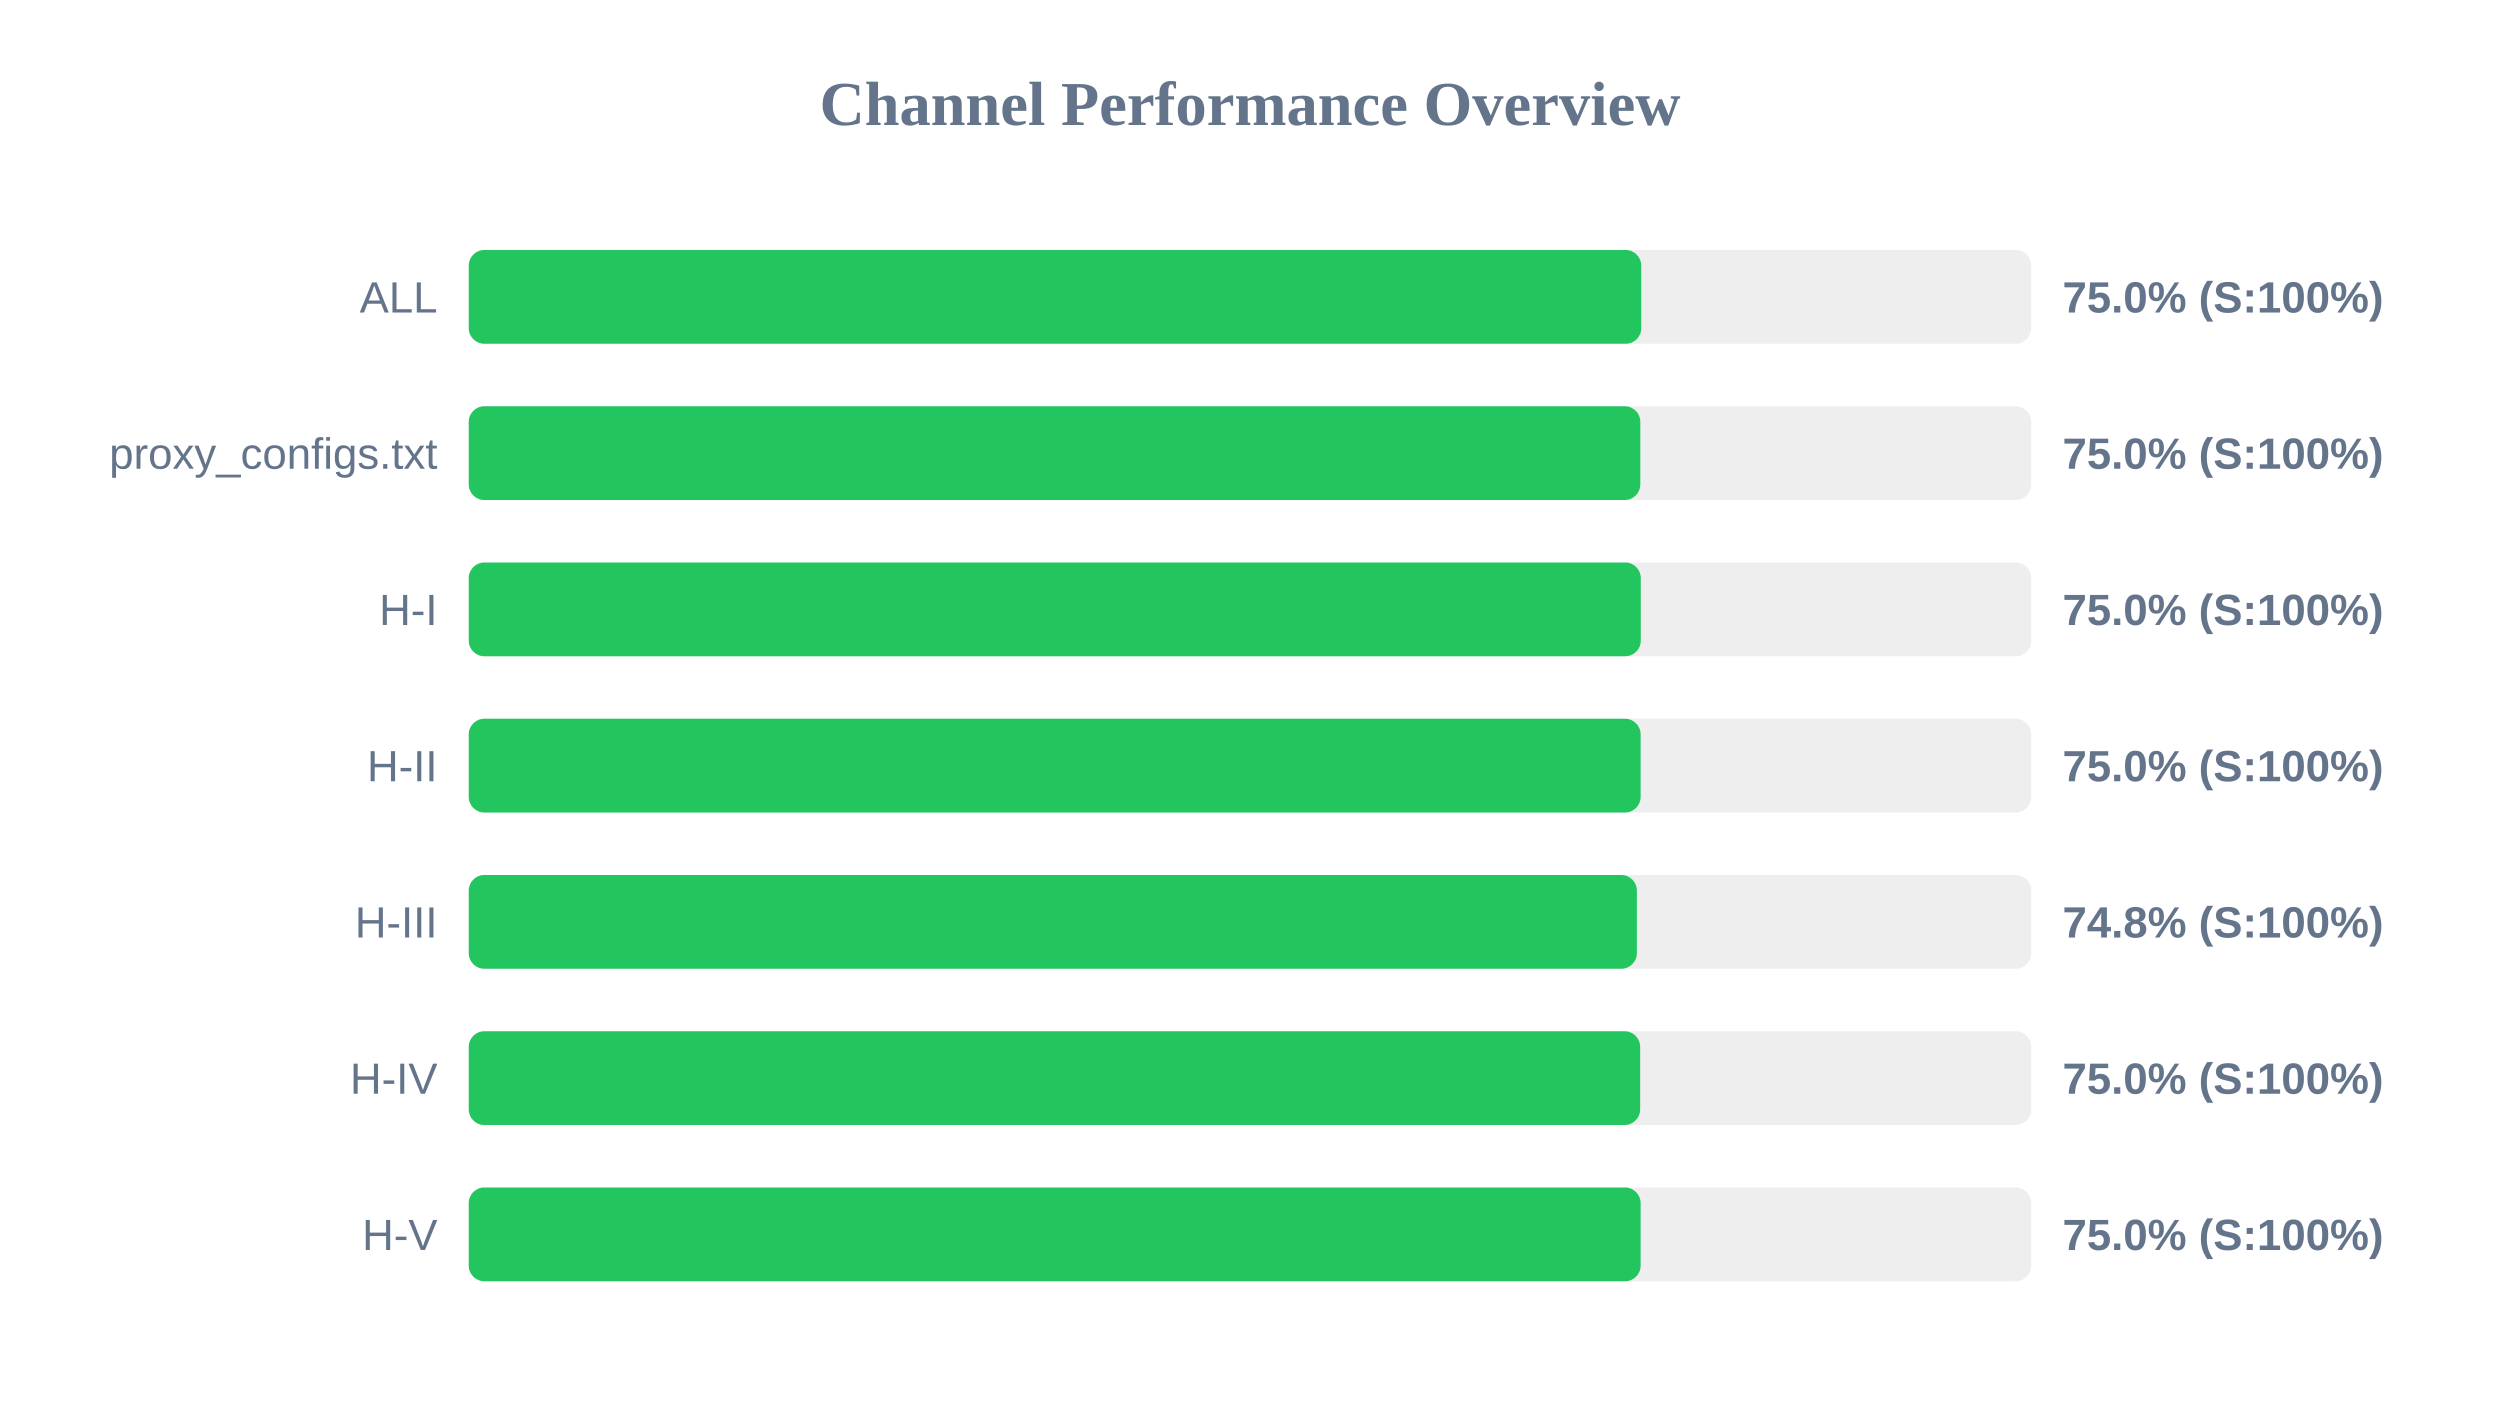
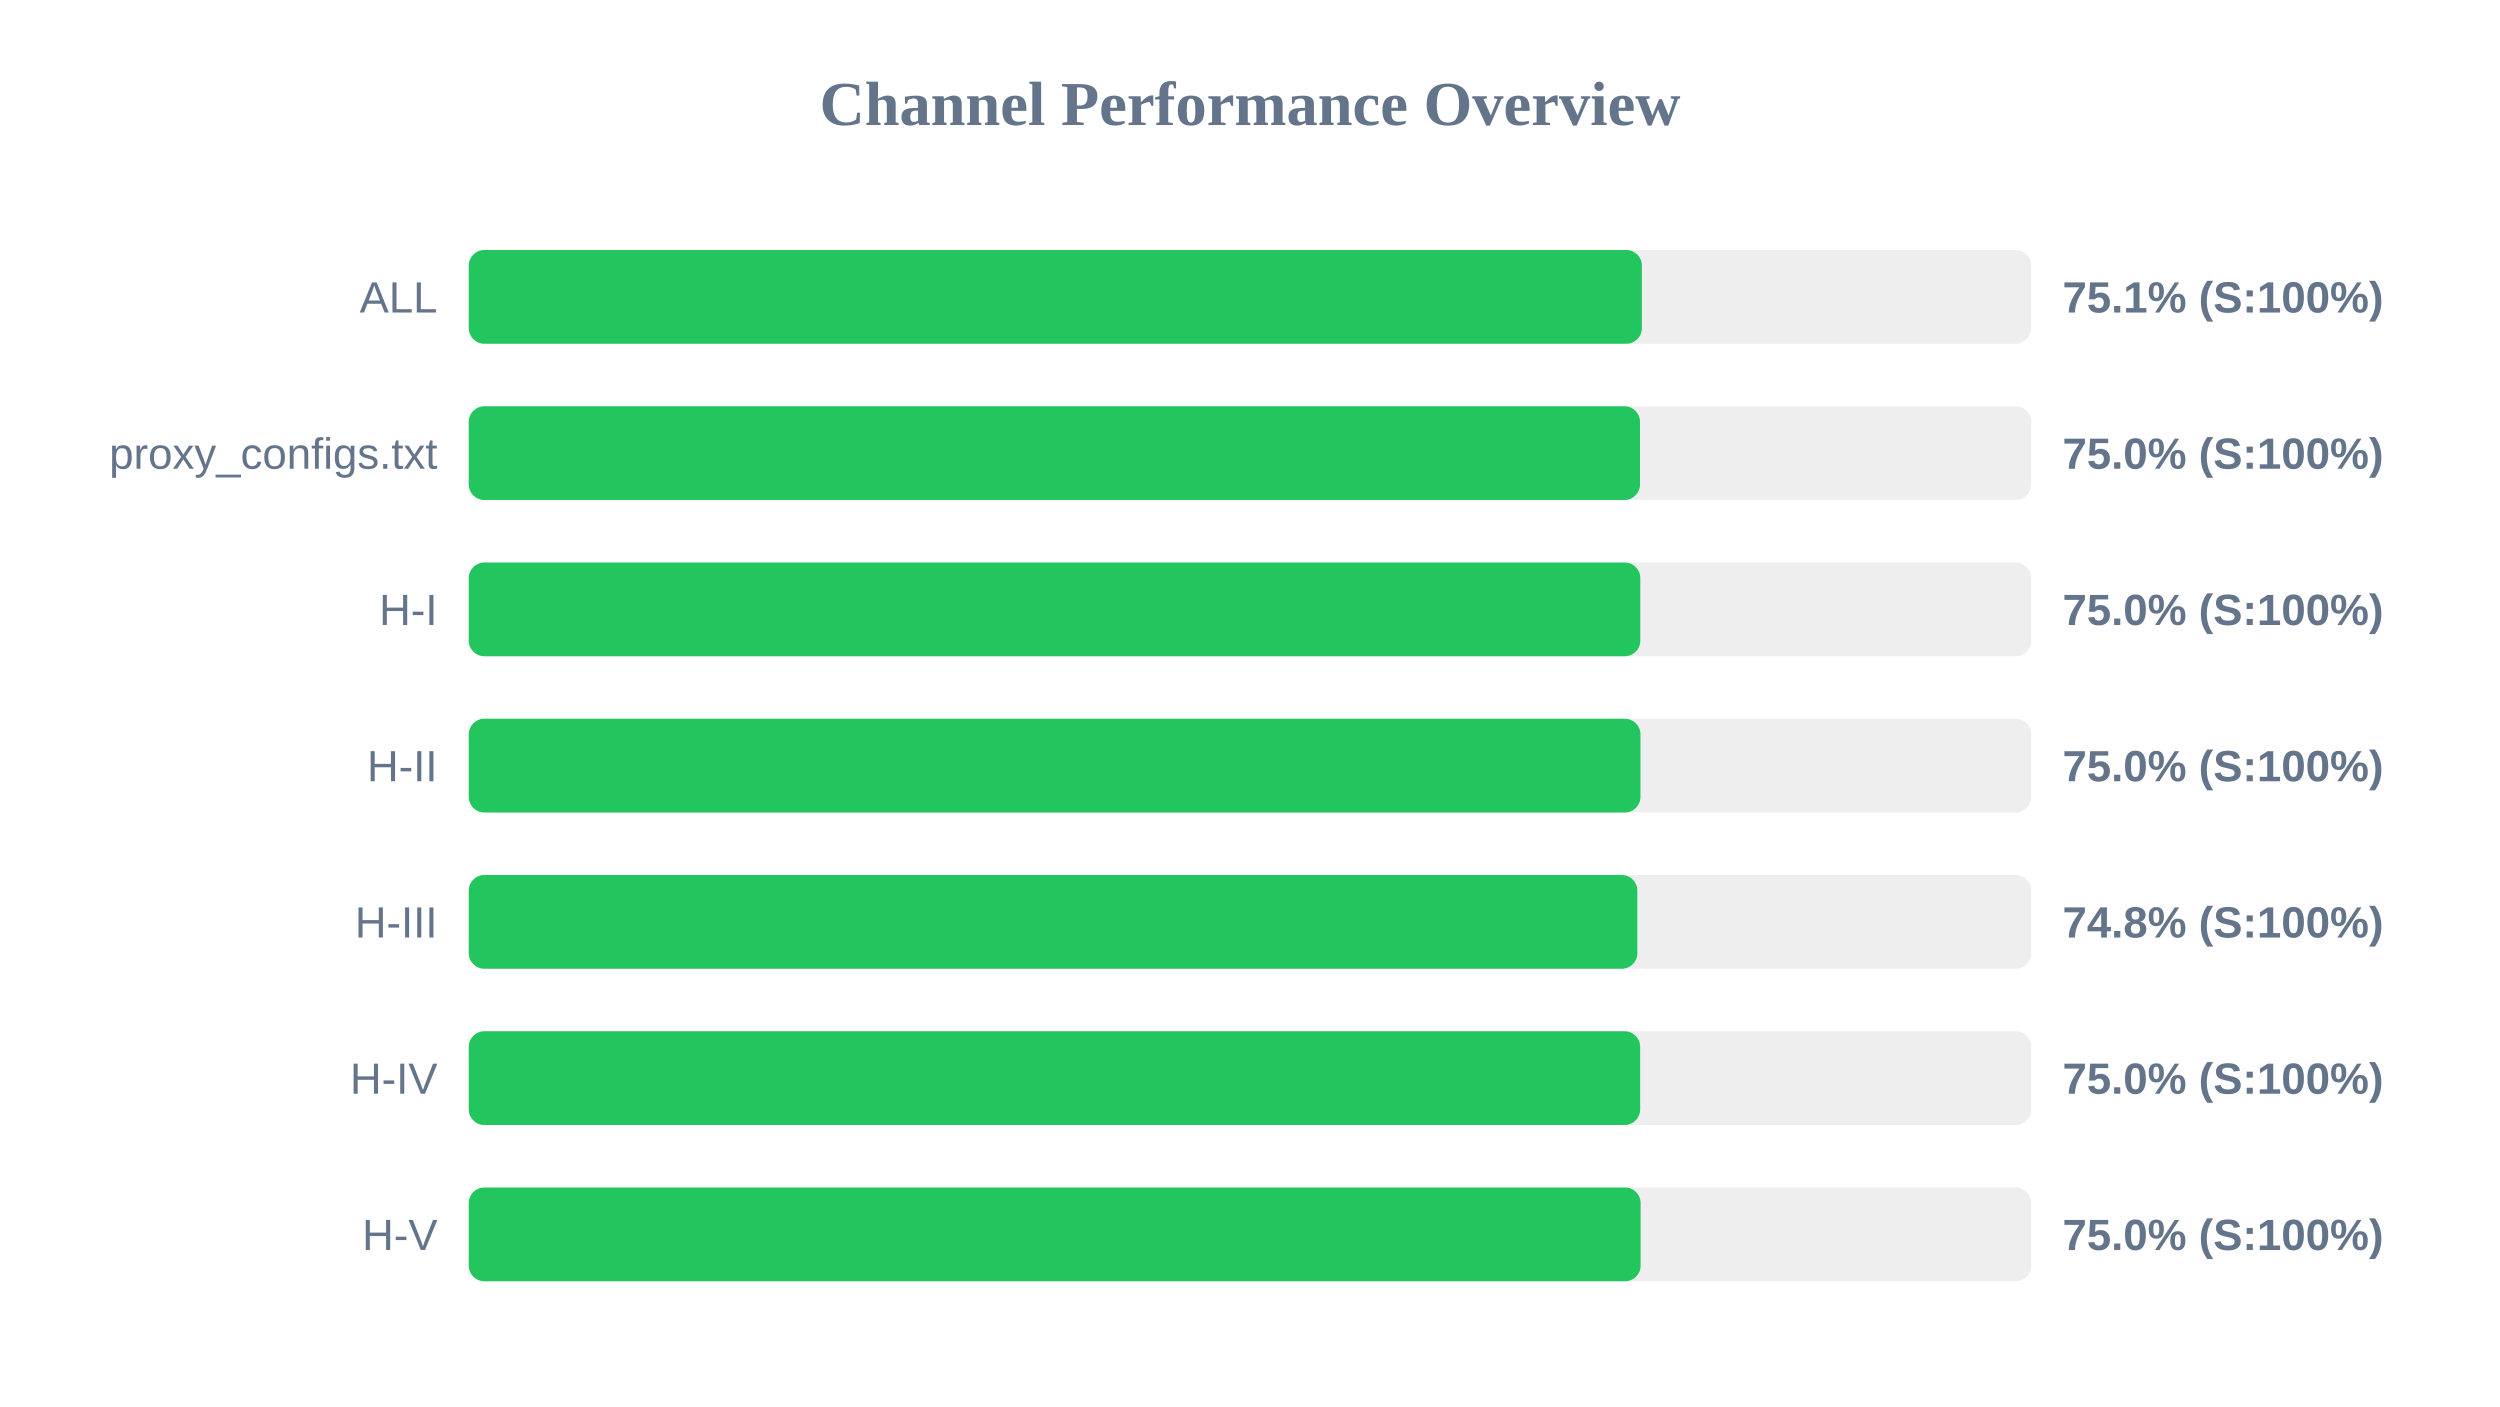
<svg xmlns="http://www.w3.org/2000/svg" width="800" height="450" version="1.1">
  <style>
        .row { font: 14px Arial; fill: #64748b; }
        .score { font: bold 14px Arial; fill: #64748b; }
    </style>
  <text x="400" y="40" text-anchor="middle" font-size="20px" font-weight="bold" fill="#64748b">Channel Performance Overview</text>
  <rect x="150" y="80" width="500" height="30" fill="#eee" rx="5" />
-   <rect x="150" y="80" width="375.2" height="30" fill="#22c55e" rx="5" />
+   <rect x="150" y="80" width="375.4" height="30" fill="#22c55e" rx="5" />
  <text x="140" y="100" text-anchor="end" class="row">ALL</text>
-   <text x="660" y="100" text-anchor="start" class="score">75.0% (S:100%)</text>
+   <text x="660" y="100" text-anchor="start" class="score">75.1% (S:100%)</text>
  <rect x="150" y="130" width="500" height="30" fill="#eee" rx="5" />
-   <rect x="150" y="130" width="374.9" height="30" fill="#22c55e" rx="5" />
+   <rect x="150" y="130" width="374.8" height="30" fill="#22c55e" rx="5" />
  <text x="140" y="150" text-anchor="end" class="row">proxy_configs.txt</text>
  <text x="660" y="150" text-anchor="start" class="score">75.0% (S:100%)</text>
  <rect x="150" y="180" width="500" height="30" fill="#eee" rx="5" />
-   <rect x="150" y="180" width="375.05" height="30" fill="#22c55e" rx="5" />
+   <rect x="150" y="180" width="374.9" height="30" fill="#22c55e" rx="5" />
  <text x="140" y="200" text-anchor="end" class="row">H-I</text>
  <text x="660" y="200" text-anchor="start" class="score">75.0% (S:100%)</text>
  <rect x="150" y="230" width="500" height="30" fill="#eee" rx="5" />
-   <rect x="150" y="230" width="375.0" height="30" fill="#22c55e" rx="5" />
+   <rect x="150" y="230" width="374.95" height="30" fill="#22c55e" rx="5" />
  <text x="140" y="250" text-anchor="end" class="row">H-II</text>
  <text x="660" y="250" text-anchor="start" class="score">75.0% (S:100%)</text>
  <rect x="150" y="280" width="500" height="30" fill="#eee" rx="5" />
-   <rect x="150" y="280" width="373.8" height="30" fill="#22c55e" rx="5" />
+   <rect x="150" y="280" width="373.95" height="30" fill="#22c55e" rx="5" />
  <text x="140" y="300" text-anchor="end" class="row">H-III</text>
  <text x="660" y="300" text-anchor="start" class="score">74.8% (S:100%)</text>
  <rect x="150" y="330" width="500" height="30" fill="#eee" rx="5" />
  <rect x="150" y="330" width="374.85" height="30" fill="#22c55e" rx="5" />
  <text x="140" y="350" text-anchor="end" class="row">H-IV</text>
  <text x="660" y="350" text-anchor="start" class="score">75.0% (S:100%)</text>
  <rect x="150" y="380" width="500" height="30" fill="#eee" rx="5" />
  <rect x="150" y="380" width="375.0" height="30" fill="#22c55e" rx="5" />
  <text x="140" y="400" text-anchor="end" class="row">H-V</text>
  <text x="660" y="400" text-anchor="start" class="score">75.0% (S:100%)</text>
</svg>
